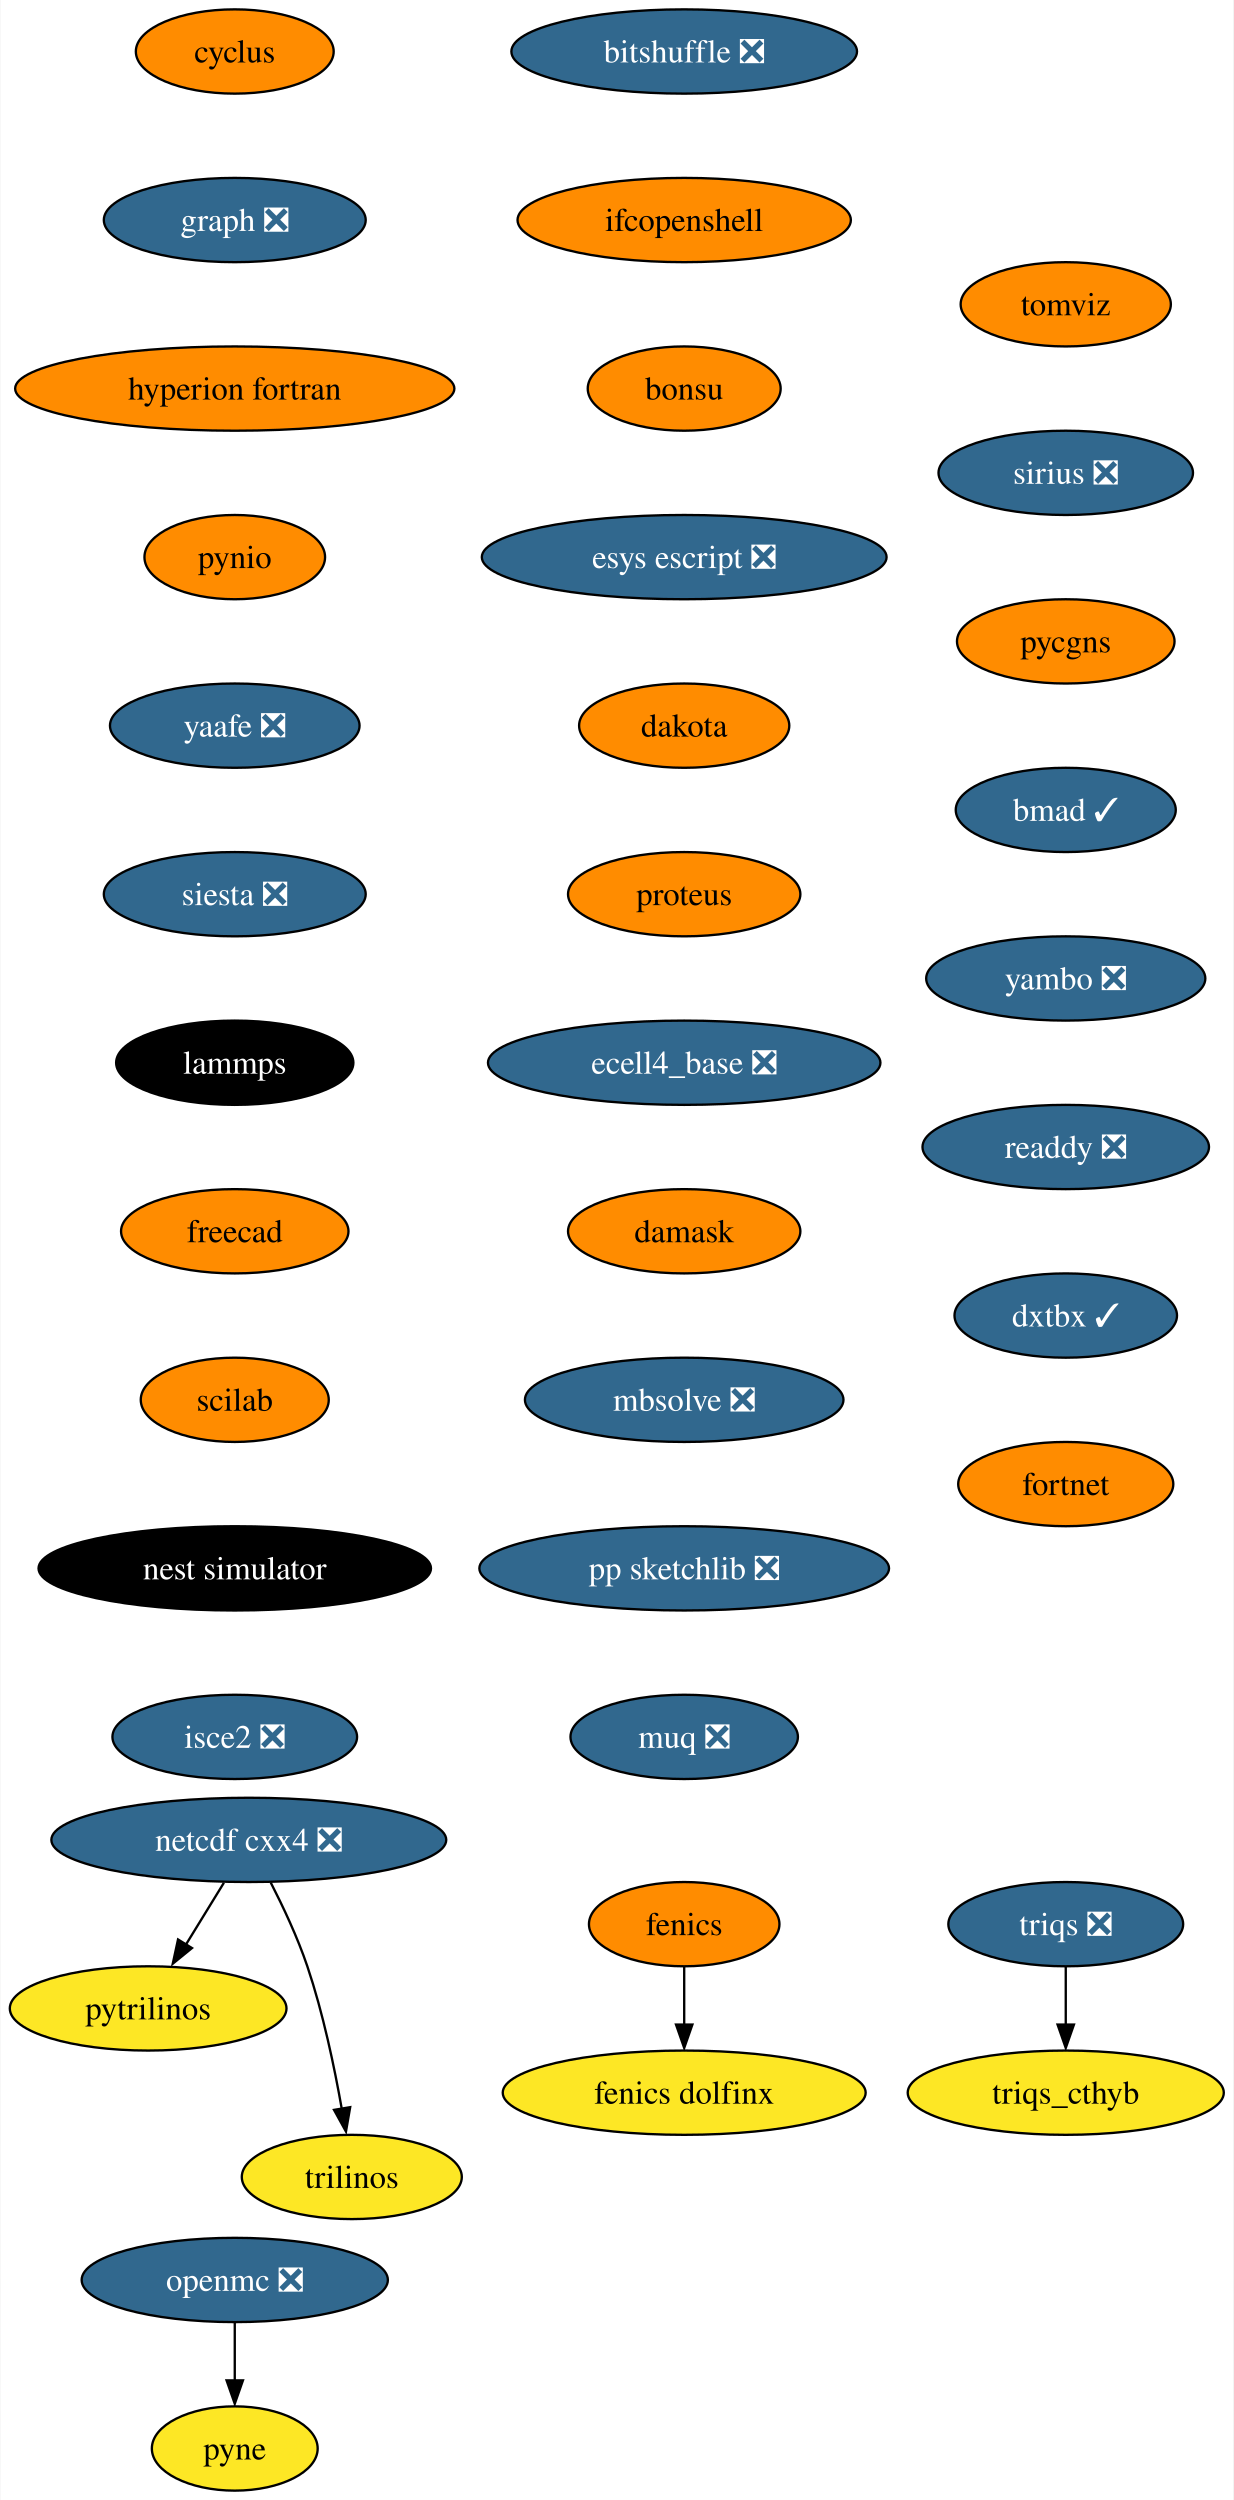
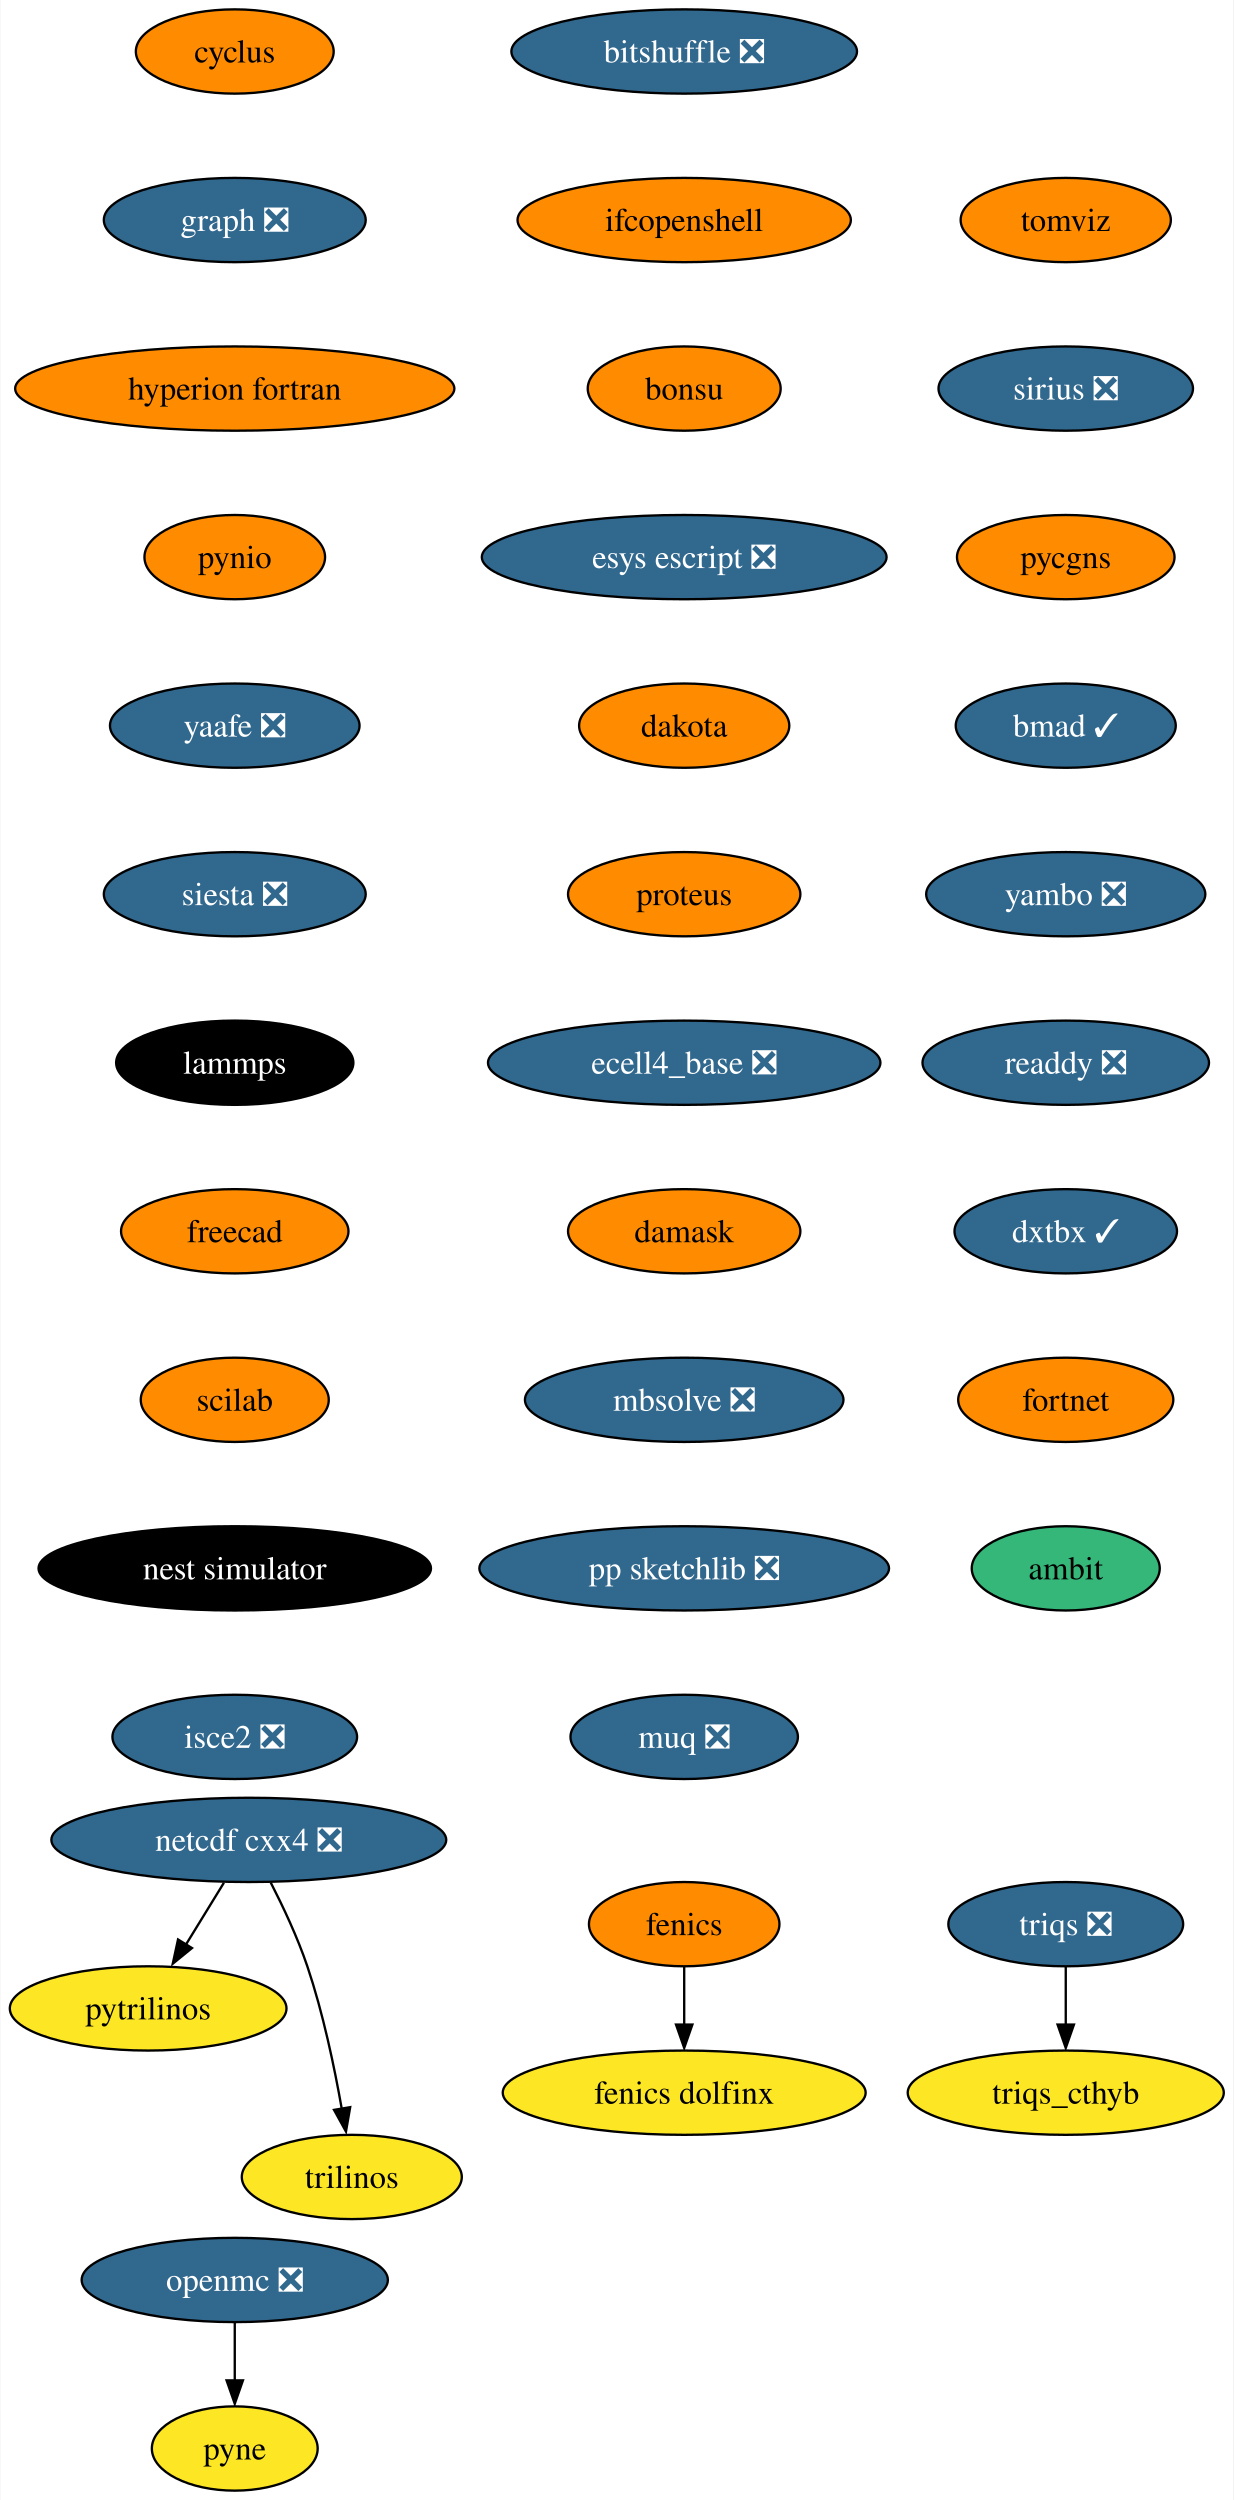
<svg xmlns="http://www.w3.org/2000/svg" xmlns:xlink="http://www.w3.org/1999/xlink" width="527pt" height="1068pt" viewBox="0.00 0.00 526.62 1068.00">
  <g id="graph0" class="graph" transform="scale(1 1) rotate(0) translate(4 1064)">
    <polygon fill="white" stroke="none" points="-4,4 -4,-1064 522.62,-1064 522.62,4 -4,4" />
    <g id="node1" class="node">
      <g id="a_node1">
        <a xlink:href="https://github.com/conda-forge/cyclus-feedstock" xlink:title="cyclus">
          <ellipse fill="#ff8c00" stroke="black" cx="96.1" cy="-1042" rx="42.26" ry="18" />
          <text text-anchor="middle" x="96.1" y="-1037.33" font-family="Times,serif" font-size="14.00">cyclus</text>
        </a>
      </g>
    </g>
    <g id="node2" class="node">
      <g id="a_node2">
        <a xlink:href="https://github.com/conda-forge/graph-feedstock/pull/9" xlink:title="graph ❎">
          <ellipse fill="#31688e" stroke="black" cx="96.1" cy="-970" rx="55.94" ry="18" />
          <text text-anchor="middle" x="96.1" y="-965.33" font-family="Times,serif" font-size="14.00" fill="white">graph ❎</text>
        </a>
      </g>
    </g>
    <g id="node5" class="node">
      <g id="a_node5">
        <a xlink:href="https://github.com/conda-forge/hyperion-fortran-feedstock" xlink:title="hyperion fortran">
          <ellipse fill="#ff8c00" stroke="black" cx="96.1" cy="-898" rx="93.82" ry="18" />
          <text text-anchor="middle" x="96.1" y="-893.33" font-family="Times,serif" font-size="14.00">hyperion fortran</text>
        </a>
      </g>
    </g>
    <g id="node3" class="node">
      <g id="a_node3">
        <a xlink:href="https://github.com/conda-forge/fenics-feedstock" xlink:title="fenics">
          <ellipse fill="#ff8c00" stroke="black" cx="288.1" cy="-242" rx="40.69" ry="18" />
          <text text-anchor="middle" x="288.1" y="-237.32" font-family="Times,serif" font-size="14.00">fenics</text>
        </a>
      </g>
    </g>
    <g id="node4" class="node">
      <g id="a_node4">
        <a xlink:href="https://github.com/conda-forge/fenics-dolfinx-feedstock" xlink:title="fenics dolfinx">
          <ellipse fill="#fde725" stroke="black" cx="288.1" cy="-170" rx="77.52" ry="18" />
          <text text-anchor="middle" x="288.1" y="-165.32" font-family="Times,serif" font-size="14.00">fenics dolfinx</text>
        </a>
      </g>
    </g>
    <g id="edge2" class="edge">
      <path fill="none" stroke="black" d="M288.1,-223.7C288.1,-216.24 288.1,-207.32 288.1,-198.97" />
      <polygon fill="black" stroke="black" points="291.6,-199.1 288.1,-189.1 284.6,-199.1 291.6,-199.1" />
    </g>
    <g id="node6" class="node">
      <g id="a_node6">
        <a xlink:href="https://github.com/conda-forge/pynio-feedstock" xlink:title="pynio">
          <ellipse fill="#ff8c00" stroke="black" cx="96.1" cy="-826" rx="38.58" ry="18" />
          <text text-anchor="middle" x="96.1" y="-821.33" font-family="Times,serif" font-size="14.00">pynio</text>
        </a>
      </g>
    </g>
    <g id="node12" class="node">
      <g id="a_node12">
        <a xlink:href="https://github.com/conda-forge/yaafe-feedstock/pull/23" xlink:title="yaafe ❎">
          <ellipse fill="#31688e" stroke="black" cx="96.1" cy="-754" rx="53.31" ry="18" />
          <text text-anchor="middle" x="96.1" y="-749.33" font-family="Times,serif" font-size="14.00" fill="white">yaafe ❎</text>
        </a>
      </g>
    </g>
    <g id="node7" class="node">
      <g id="a_node7">
        <a xlink:href="https://github.com/conda-forge/netcdf-cxx4-feedstock/pull/46" xlink:title="netcdf cxx4 ❎">
          <ellipse fill="#31688e" stroke="black" cx="102.1" cy="-278" rx="84.35" ry="18" />
          <text text-anchor="middle" x="102.1" y="-273.32" font-family="Times,serif" font-size="14.00" fill="white">netcdf cxx4 ❎</text>
        </a>
      </g>
    </g>
    <g id="node8" class="node">
      <g id="a_node8">
        <a xlink:href="https://github.com/conda-forge/pytrilinos-feedstock" xlink:title="pytrilinos">
          <ellipse fill="#fde725" stroke="black" cx="59.1" cy="-206" rx="59.1" ry="18" />
          <text text-anchor="middle" x="59.1" y="-201.33" font-family="Times,serif" font-size="14.00">pytrilinos</text>
        </a>
      </g>
    </g>
    <g id="edge5" class="edge">
      <path fill="none" stroke="black" d="M91.47,-259.7C86.58,-251.73 80.66,-242.1 75.23,-233.26" />
      <polygon fill="black" stroke="black" points="77.82,-231.79 69.61,-225.1 71.86,-235.46 77.82,-231.79" />
    </g>
    <g id="node9" class="node">
      <g id="a_node9">
        <a xlink:href="https://github.com/conda-forge/trilinos-feedstock" xlink:title="trilinos">
          <ellipse fill="#fde725" stroke="black" cx="146.1" cy="-134" rx="47" ry="18" />
          <text text-anchor="middle" x="146.1" y="-129.32" font-family="Times,serif" font-size="14.00">trilinos</text>
        </a>
      </g>
    </g>
    <g id="edge6" class="edge">
      <path fill="none" stroke="black" d="M111.48,-259.75C116.69,-249.59 122.94,-236.34 127.1,-224 133.82,-204.11 138.68,-180.88 141.8,-163.15" />
      <polygon fill="black" stroke="black" points="145.41,-163.82 143.61,-153.38 138.5,-162.66 145.41,-163.82" />
    </g>
    <g id="node10" class="node">
      <g id="a_node10">
        <a xlink:href="https://github.com/conda-forge/openmc-feedstock/pull/64" xlink:title="openmc ❎">
          <ellipse fill="#31688e" stroke="black" cx="96.1" cy="-90" rx="65.41" ry="18" />
          <text text-anchor="middle" x="96.1" y="-85.33" font-family="Times,serif" font-size="14.00" fill="white">openmc ❎</text>
        </a>
      </g>
    </g>
    <g id="node11" class="node">
      <g id="a_node11">
        <a xlink:href="https://github.com/conda-forge/pyne-feedstock" xlink:title="pyne">
          <ellipse fill="#fde725" stroke="black" cx="96.1" cy="-18" rx="35.42" ry="18" />
          <text text-anchor="middle" x="96.1" y="-13.32" font-family="Times,serif" font-size="14.00">pyne</text>
        </a>
      </g>
    </g>
    <g id="edge7" class="edge">
      <path fill="none" stroke="black" d="M96.1,-71.7C96.1,-64.24 96.1,-55.32 96.1,-46.97" />
      <polygon fill="black" stroke="black" points="99.6,-47.1 96.1,-37.1 92.6,-47.1 99.6,-47.1" />
    </g>
    <g id="node13" class="node">
      <g id="a_node13">
        <a xlink:href="https://github.com/conda-forge/siesta-feedstock/pull/40" xlink:title="siesta ❎">
          <ellipse fill="#31688e" stroke="black" cx="96.1" cy="-682" rx="55.94" ry="18" />
          <text text-anchor="middle" x="96.1" y="-677.33" font-family="Times,serif" font-size="14.00" fill="white">siesta ❎</text>
        </a>
      </g>
    </g>
    <g id="node14" class="node">
      <g id="a_node14">
        <a xlink:href="https://github.com/conda-forge/lammps-feedstock" xlink:title="lammps">
          <ellipse fill="#000000" stroke="black" cx="96.1" cy="-610" rx="50.68" ry="18" />
          <text text-anchor="middle" x="96.1" y="-605.33" font-family="Times,serif" font-size="14.00" fill="white">lammps</text>
        </a>
      </g>
    </g>
    <g id="node15" class="node">
      <g id="a_node15">
        <a xlink:href="https://github.com/conda-forge/freecad-feedstock" xlink:title="freecad">
          <ellipse fill="#ff8c00" stroke="black" cx="96.1" cy="-538" rx="48.58" ry="18" />
          <text text-anchor="middle" x="96.1" y="-533.33" font-family="Times,serif" font-size="14.00">freecad</text>
        </a>
      </g>
    </g>
    <g id="node16" class="node">
      <g id="a_node16">
        <a xlink:href="https://github.com/conda-forge/scilab-feedstock" xlink:title="scilab">
          <ellipse fill="#ff8c00" stroke="black" cx="96.1" cy="-466" rx="40.16" ry="18" />
          <text text-anchor="middle" x="96.1" y="-461.32" font-family="Times,serif" font-size="14.00">scilab</text>
        </a>
      </g>
    </g>
    <g id="node17" class="node">
      <g id="a_node17">
        <a xlink:href="https://github.com/conda-forge/nest-simulator-feedstock" xlink:title="nest simulator">
          <ellipse fill="#000000" stroke="black" cx="96.1" cy="-394" rx="83.83" ry="18" />
          <text text-anchor="middle" x="96.1" y="-389.32" font-family="Times,serif" font-size="14.00" fill="white">nest simulator</text>
        </a>
      </g>
    </g>
    <g id="node18" class="node">
      <g id="a_node18">
        <a xlink:href="https://github.com/conda-forge/isce2-feedstock/pull/64" xlink:title="isce2 ❎">
          <ellipse fill="#31688e" stroke="black" cx="96.1" cy="-322" rx="52.26" ry="18" />
          <text text-anchor="middle" x="96.1" y="-317.32" font-family="Times,serif" font-size="14.00" fill="white">isce2 ❎</text>
        </a>
      </g>
    </g>
    <g id="node19" class="node">
      <g id="a_node19">
        <a xlink:href="https://github.com/conda-forge/bitshuffle-feedstock/pull/38" xlink:title="bitshuffle ❎">
          <ellipse fill="#31688e" stroke="black" cx="288.1" cy="-1042" rx="73.83" ry="18" />
          <text text-anchor="middle" x="288.1" y="-1037.33" font-family="Times,serif" font-size="14.00" fill="white">bitshuffle ❎</text>
        </a>
      </g>
    </g>
    <g id="node20" class="node">
      <g id="a_node20">
        <a xlink:href="https://github.com/conda-forge/ifcopenshell-feedstock" xlink:title="ifcopenshell">
          <ellipse fill="#ff8c00" stroke="black" cx="288.1" cy="-970" rx="71.2" ry="18" />
          <text text-anchor="middle" x="288.1" y="-965.33" font-family="Times,serif" font-size="14.00">ifcopenshell</text>
        </a>
      </g>
    </g>
    <g id="node21" class="node">
      <g id="a_node21">
        <a xlink:href="https://github.com/conda-forge/bonsu-feedstock" xlink:title="bonsu">
          <ellipse fill="#ff8c00" stroke="black" cx="288.1" cy="-898" rx="41.21" ry="18" />
          <text text-anchor="middle" x="288.1" y="-893.33" font-family="Times,serif" font-size="14.00">bonsu</text>
        </a>
      </g>
    </g>
    <g id="node22" class="node">
      <g id="a_node22">
        <a xlink:href="https://github.com/conda-forge/esys-escript-feedstock/pull/62" xlink:title="esys escript ❎">
          <ellipse fill="#31688e" stroke="black" cx="288.1" cy="-826" rx="86.46" ry="18" />
          <text text-anchor="middle" x="288.1" y="-821.33" font-family="Times,serif" font-size="14.00" fill="white">esys escript ❎</text>
        </a>
      </g>
    </g>
    <g id="node23" class="node">
      <g id="a_node23">
        <a xlink:href="https://github.com/conda-forge/dakota-feedstock" xlink:title="dakota">
          <ellipse fill="#ff8c00" stroke="black" cx="288.1" cy="-754" rx="44.9" ry="18" />
          <text text-anchor="middle" x="288.1" y="-749.33" font-family="Times,serif" font-size="14.00">dakota</text>
        </a>
      </g>
    </g>
    <g id="node24" class="node">
      <g id="a_node24">
        <a xlink:href="https://github.com/conda-forge/proteus-feedstock" xlink:title="proteus">
          <ellipse fill="#ff8c00" stroke="black" cx="288.1" cy="-682" rx="49.63" ry="18" />
          <text text-anchor="middle" x="288.1" y="-677.33" font-family="Times,serif" font-size="14.00">proteus</text>
        </a>
      </g>
    </g>
    <g id="node27" class="node">
      <g id="a_node27">
        <a xlink:href="https://github.com/conda-forge/ecell4_base-feedstock/pull/23" xlink:title="ecell4_base ❎">
          <ellipse fill="#31688e" stroke="black" cx="288.1" cy="-610" rx="83.83" ry="18" />
          <text text-anchor="middle" x="288.1" y="-605.33" font-family="Times,serif" font-size="14.00" fill="white">ecell4_base ❎</text>
        </a>
      </g>
    </g>
    <g id="node25" class="node">
      <g id="a_node25">
        <a xlink:href="https://github.com/conda-forge/triqs-feedstock/pull/39" xlink:title="triqs ❎">
          <ellipse fill="#31688e" stroke="black" cx="451.1" cy="-242" rx="50.16" ry="18" />
          <text text-anchor="middle" x="451.1" y="-237.32" font-family="Times,serif" font-size="14.00" fill="white">triqs ❎</text>
        </a>
      </g>
    </g>
    <g id="node26" class="node">
      <g id="a_node26">
        <a xlink:href="https://github.com/conda-forge/triqs_cthyb-feedstock" xlink:title="triqs_cthyb">
          <ellipse fill="#fde725" stroke="black" cx="451.1" cy="-170" rx="67.52" ry="18" />
          <text text-anchor="middle" x="451.1" y="-165.32" font-family="Times,serif" font-size="14.00">triqs_cthyb</text>
        </a>
      </g>
    </g>
    <g id="edge20" class="edge">
      <path fill="none" stroke="black" d="M451.1,-223.7C451.1,-216.24 451.1,-207.32 451.1,-198.97" />
      <polygon fill="black" stroke="black" points="454.6,-199.1 451.1,-189.1 447.6,-199.1 454.6,-199.1" />
    </g>
    <g id="node28" class="node">
      <g id="a_node28">
        <a xlink:href="https://github.com/conda-forge/damask-feedstock" xlink:title="damask">
          <ellipse fill="#ff8c00" stroke="black" cx="288.1" cy="-538" rx="49.63" ry="18" />
          <text text-anchor="middle" x="288.1" y="-533.33" font-family="Times,serif" font-size="14.00">damask</text>
        </a>
      </g>
    </g>
    <g id="node29" class="node">
      <g id="a_node29">
        <a xlink:href="https://github.com/conda-forge/mbsolve-feedstock/pull/15" xlink:title="mbsolve ❎">
          <ellipse fill="#31688e" stroke="black" cx="288.1" cy="-466" rx="68.04" ry="18" />
          <text text-anchor="middle" x="288.1" y="-461.32" font-family="Times,serif" font-size="14.00" fill="white">mbsolve ❎</text>
        </a>
      </g>
    </g>
    <g id="node30" class="node">
      <g id="a_node30">
        <a xlink:href="https://github.com/conda-forge/pp-sketchlib-feedstock/pull/41" xlink:title="pp sketchlib ❎">
          <ellipse fill="#31688e" stroke="black" cx="288.1" cy="-394" rx="87.51" ry="18" />
          <text text-anchor="middle" x="288.1" y="-389.32" font-family="Times,serif" font-size="14.00" fill="white">pp sketchlib ❎</text>
        </a>
      </g>
    </g>
    <g id="node31" class="node">
      <g id="a_node31">
        <a xlink:href="https://github.com/conda-forge/muq-feedstock/pull/32" xlink:title="muq ❎">
          <ellipse fill="#31688e" stroke="black" cx="288.1" cy="-322" rx="48.58" ry="18" />
          <text text-anchor="middle" x="288.1" y="-317.32" font-family="Times,serif" font-size="14.00" fill="white">muq ❎</text>
        </a>
      </g>
    </g>
    <g id="node32" class="node">
      <g id="a_node32">
        <a xlink:href="https://github.com/conda-forge/tomviz-feedstock" xlink:title="tomviz">
-           <ellipse fill="#ff8c00" stroke="black" cx="451.1" cy="-934" rx="44.9" ry="18" />
-           <text text-anchor="middle" x="451.1" y="-929.33" font-family="Times,serif" font-size="14.00">tomviz</text>
+           <ellipse fill="#ff8c00" stroke="black" cx="451.1" cy="-970" rx="44.9" ry="18" />
+           <text text-anchor="middle" x="451.1" y="-965.33" font-family="Times,serif" font-size="14.00">tomviz</text>
        </a>
      </g>
    </g>
    <g id="node33" class="node">
      <g id="a_node33">
        <a xlink:href="https://github.com/conda-forge/sirius-feedstock/pull/21" xlink:title="sirius ❎">
-           <ellipse fill="#31688e" stroke="black" cx="451.1" cy="-862" rx="54.36" ry="18" />
-           <text text-anchor="middle" x="451.1" y="-857.33" font-family="Times,serif" font-size="14.00" fill="white">sirius ❎</text>
+           <ellipse fill="#31688e" stroke="black" cx="451.1" cy="-898" rx="54.36" ry="18" />
+           <text text-anchor="middle" x="451.1" y="-893.33" font-family="Times,serif" font-size="14.00" fill="white">sirius ❎</text>
        </a>
      </g>
    </g>
    <g id="node34" class="node">
      <g id="a_node34">
        <a xlink:href="https://github.com/conda-forge/pycgns-feedstock" xlink:title="pycgns">
-           <ellipse fill="#ff8c00" stroke="black" cx="451.1" cy="-790" rx="46.47" ry="18" />
-           <text text-anchor="middle" x="451.1" y="-785.33" font-family="Times,serif" font-size="14.00">pycgns</text>
+           <ellipse fill="#ff8c00" stroke="black" cx="451.1" cy="-826" rx="46.47" ry="18" />
+           <text text-anchor="middle" x="451.1" y="-821.33" font-family="Times,serif" font-size="14.00">pycgns</text>
        </a>
      </g>
    </g>
    <g id="node35" class="node">
      <g id="a_node35">
        <a xlink:href="https://github.com/conda-forge/bmad-feedstock/pull/257" xlink:title="bmad ✓">
-           <ellipse fill="#31688e" stroke="black" cx="451.1" cy="-718" rx="47" ry="18" />
-           <text text-anchor="middle" x="451.1" y="-713.33" font-family="Times,serif" font-size="14.00" fill="white">bmad ✓</text>
+           <ellipse fill="#31688e" stroke="black" cx="451.1" cy="-754" rx="47" ry="18" />
+           <text text-anchor="middle" x="451.1" y="-749.33" font-family="Times,serif" font-size="14.00" fill="white">bmad ✓</text>
        </a>
      </g>
    </g>
    <g id="node36" class="node">
      <g id="a_node36">
        <a xlink:href="https://github.com/conda-forge/yambo-feedstock/pull/15" xlink:title="yambo ❎">
-           <ellipse fill="#31688e" stroke="black" cx="451.1" cy="-646" rx="59.63" ry="18" />
-           <text text-anchor="middle" x="451.1" y="-641.33" font-family="Times,serif" font-size="14.00" fill="white">yambo ❎</text>
+           <ellipse fill="#31688e" stroke="black" cx="451.1" cy="-682" rx="59.63" ry="18" />
+           <text text-anchor="middle" x="451.1" y="-677.33" font-family="Times,serif" font-size="14.00" fill="white">yambo ❎</text>
        </a>
      </g>
    </g>
    <g id="node37" class="node">
      <g id="a_node37">
        <a xlink:href="https://github.com/conda-forge/readdy-feedstock/pull/11" xlink:title="readdy ❎">
-           <ellipse fill="#31688e" stroke="black" cx="451.1" cy="-574" rx="61.2" ry="18" />
-           <text text-anchor="middle" x="451.1" y="-569.33" font-family="Times,serif" font-size="14.00" fill="white">readdy ❎</text>
+           <ellipse fill="#31688e" stroke="black" cx="451.1" cy="-610" rx="61.2" ry="18" />
+           <text text-anchor="middle" x="451.1" y="-605.33" font-family="Times,serif" font-size="14.00" fill="white">readdy ❎</text>
        </a>
      </g>
    </g>
    <g id="node38" class="node">
      <g id="a_node38">
        <a xlink:href="https://github.com/conda-forge/dxtbx-feedstock/pull/47" xlink:title="dxtbx ✓">
-           <ellipse fill="#31688e" stroke="black" cx="451.1" cy="-502" rx="47.53" ry="18" />
-           <text text-anchor="middle" x="451.1" y="-497.32" font-family="Times,serif" font-size="14.00" fill="white">dxtbx ✓</text>
+           <ellipse fill="#31688e" stroke="black" cx="451.1" cy="-538" rx="47.53" ry="18" />
+           <text text-anchor="middle" x="451.1" y="-533.33" font-family="Times,serif" font-size="14.00" fill="white">dxtbx ✓</text>
        </a>
      </g>
    </g>
    <g id="node39" class="node">
      <g id="a_node39">
        <a xlink:href="https://github.com/conda-forge/fortnet-feedstock" xlink:title="fortnet">
-           <ellipse fill="#ff8c00" stroke="black" cx="451.1" cy="-430" rx="45.95" ry="18" />
-           <text text-anchor="middle" x="451.1" y="-425.32" font-family="Times,serif" font-size="14.00">fortnet</text>
+           <ellipse fill="#ff8c00" stroke="black" cx="451.1" cy="-466" rx="45.95" ry="18" />
+           <text text-anchor="middle" x="451.1" y="-461.32" font-family="Times,serif" font-size="14.00">fortnet</text>
+         </a>
+       </g>
+     </g>
+     <g id="node40" class="node">
+       <g id="a_node40">
+         <a xlink:href="https://github.com/conda-forge/ambit-feedstock" xlink:title="ambit">
+           <ellipse fill="#35b779" stroke="black" cx="451.1" cy="-394" rx="40.16" ry="18" />
+           <text text-anchor="middle" x="451.1" y="-389.32" font-family="Times,serif" font-size="14.00">ambit</text>
        </a>
      </g>
    </g>
  </g>
</svg>
